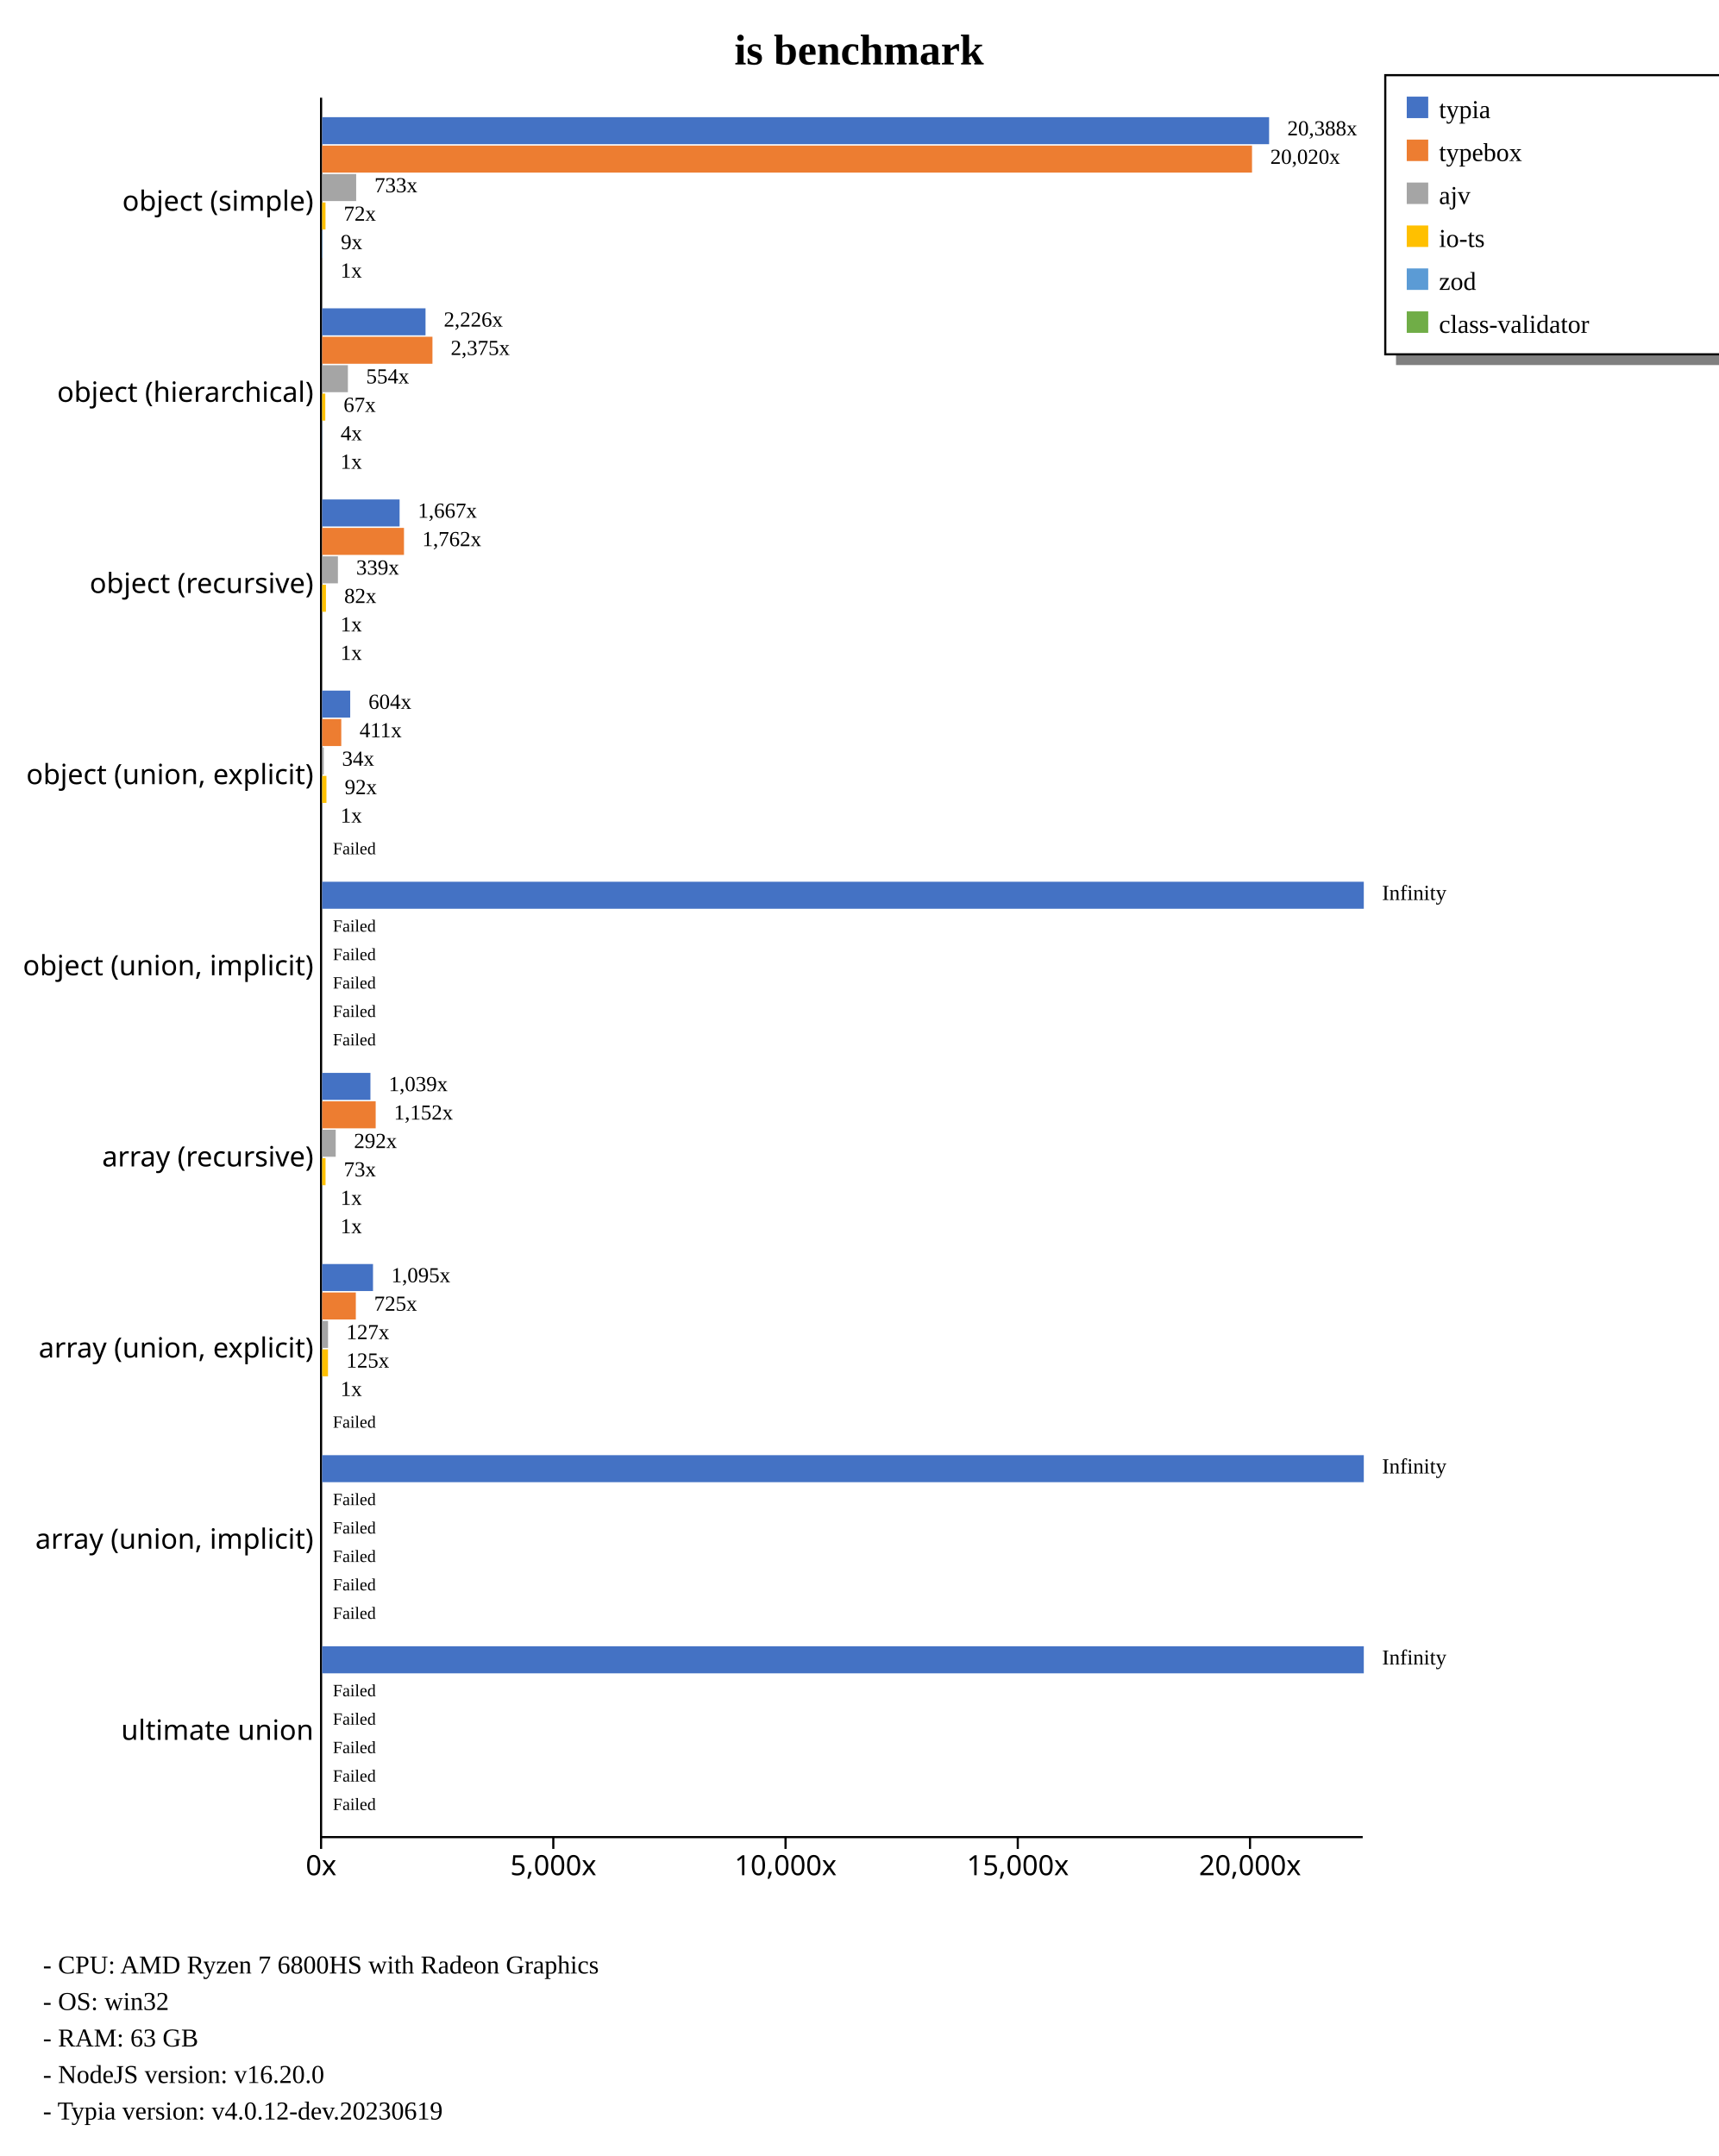
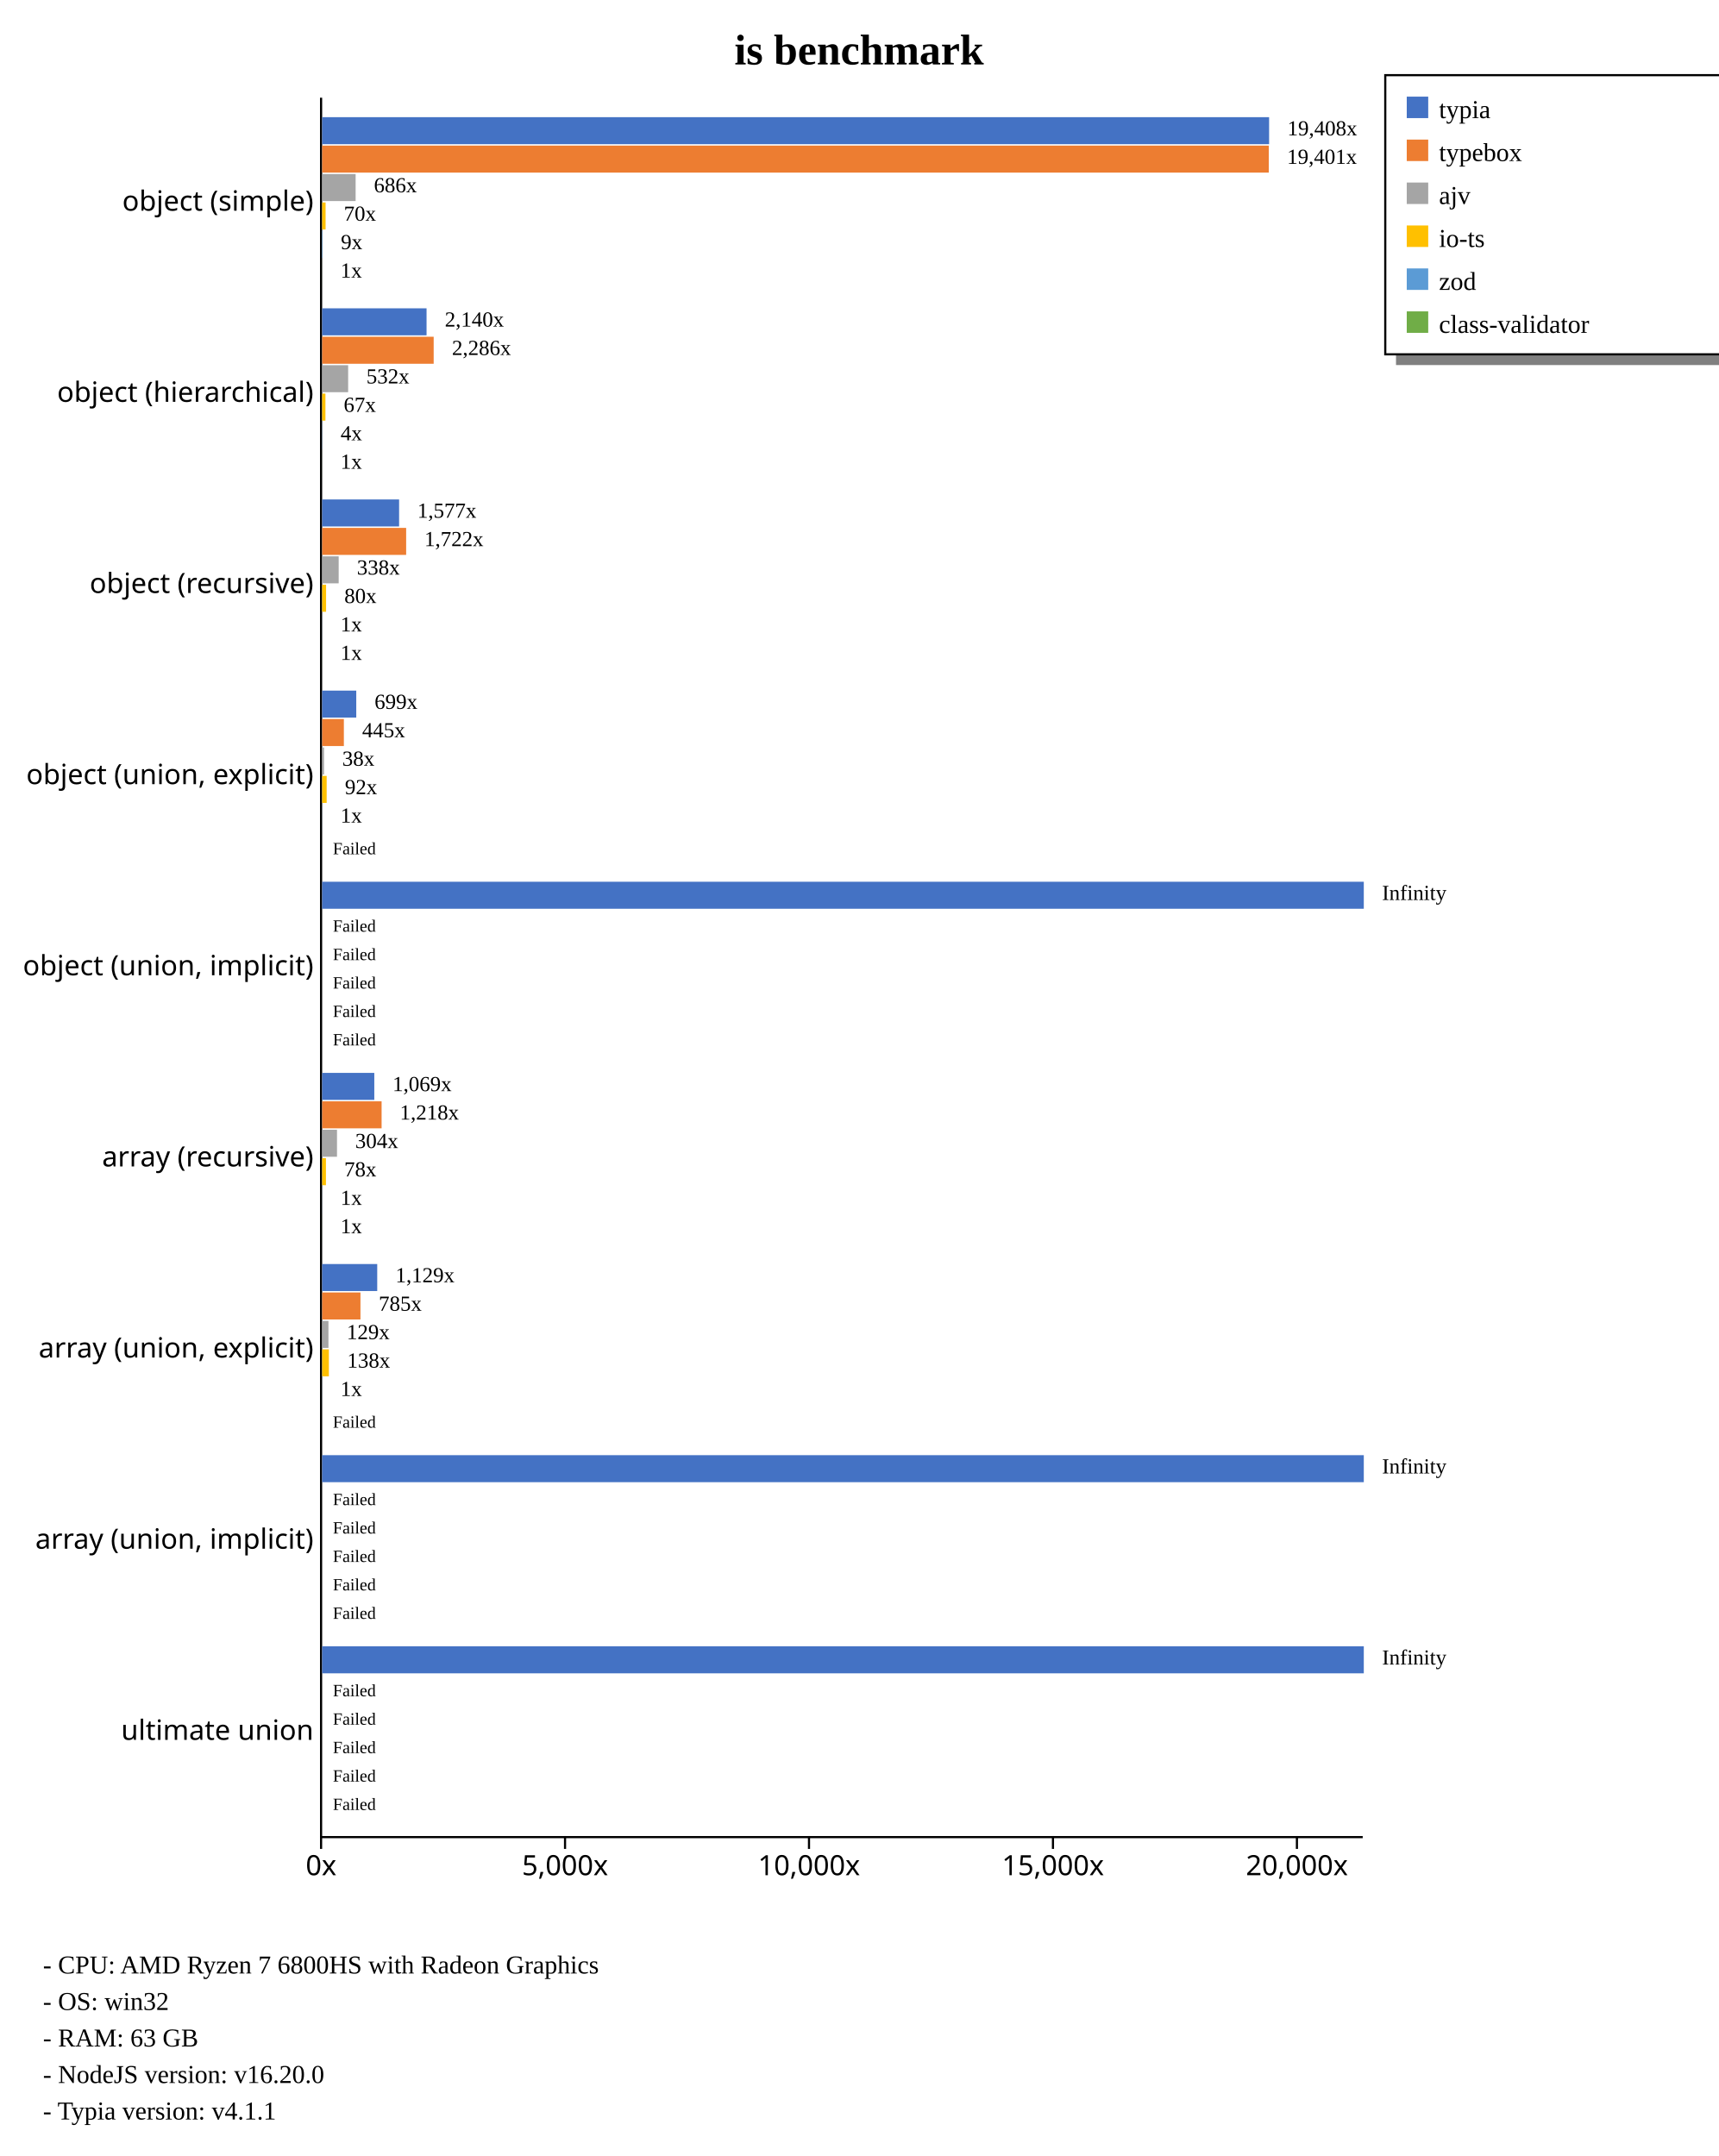
<svg xmlns="http://www.w3.org/2000/svg" width="800" height="1004" style="background-color: white;">
  <g class="y axis" transform="translate(149,45)" fill="none" font-size="10" font-family="sans-serif" text-anchor="end" style="font-size: 13px;">
    <path class="domain" stroke="currentColor" d="M0.5,0.5V810.5" />
    <g class="tick" opacity="1" transform="translate(0,48.95604)" style="font-size: 13px;">
      <line stroke="currentColor" x2="0" />
      <text fill="currentColor" x="-3" dy="0.32em">object (simple)    </text>
    </g>
    <g class="tick" opacity="1" transform="translate(0,137.967)" style="font-size: 13px;">
      <line stroke="currentColor" x2="0" />
      <text fill="currentColor" x="-3" dy="0.32em">object (hierarchical)    </text>
    </g>
    <g class="tick" opacity="1" transform="translate(0,226.978)" style="font-size: 13px;">
      <line stroke="currentColor" x2="0" />
      <text fill="currentColor" x="-3" dy="0.32em">object (recursive)    </text>
    </g>
    <g class="tick" opacity="1" transform="translate(0,315.989)" style="font-size: 13px;">
      <line stroke="currentColor" x2="0" />
      <text fill="currentColor" x="-3" dy="0.32em">object (union, explicit)    </text>
    </g>
    <g class="tick" opacity="1" transform="translate(0,405)" style="font-size: 13px;">
      <line stroke="currentColor" x2="0" />
      <text fill="currentColor" x="-3" dy="0.32em">object (union, implicit)    </text>
    </g>
    <g class="tick" opacity="1" transform="translate(0,494.011)" style="font-size: 13px;">
      <line stroke="currentColor" x2="0" />
      <text fill="currentColor" x="-3" dy="0.32em">array (recursive)    </text>
    </g>
    <g class="tick" opacity="1" transform="translate(0,583.022)" style="font-size: 13px;">
      <line stroke="currentColor" x2="0" />
      <text fill="currentColor" x="-3" dy="0.32em">array (union, explicit)    </text>
    </g>
    <g class="tick" opacity="1" transform="translate(0,672.033)" style="font-size: 13px;">
      <line stroke="currentColor" x2="0" />
      <text fill="currentColor" x="-3" dy="0.32em">array (union, implicit)    </text>
    </g>
    <g class="tick" opacity="1" transform="translate(0,761.044)" style="font-size: 13px;">
      <line stroke="currentColor" x2="0" />
      <text fill="currentColor" x="-3" dy="0.32em">ultimate union    </text>
    </g>
  </g>
  <g class="x axis" transform="translate(149,855)" fill="none" font-size="10" font-family="sans-serif" text-anchor="middle" style="font-size: 13px;">
    <path class="domain" stroke="currentColor" d="M0.5,0.5H485.5" />
    <g class="tick" opacity="1" transform="translate(0.5,0)" style="font-size: 13px;">
      <line stroke="currentColor" y2="6" />
      <text fill="currentColor" y="9" dy="0.71em">0x</text>
    </g>
-     <g class="tick" opacity="1" transform="translate(108.6291,0)" style="font-size: 13px;">
+     <g class="tick" opacity="1" transform="translate(114.0911,0)" style="font-size: 13px;">
      <line stroke="currentColor" y2="6" />
      <text fill="currentColor" y="9" dy="0.71em">5,000x</text>
    </g>
-     <g class="tick" opacity="1" transform="translate(216.7582,0)" style="font-size: 13px;">
+     <g class="tick" opacity="1" transform="translate(227.6822,0)" style="font-size: 13px;">
      <line stroke="currentColor" y2="6" />
      <text fill="currentColor" y="9" dy="0.71em">10,000x</text>
    </g>
-     <g class="tick" opacity="1" transform="translate(324.8872,0)" style="font-size: 13px;">
+     <g class="tick" opacity="1" transform="translate(341.2732,0)" style="font-size: 13px;">
      <line stroke="currentColor" y2="6" />
      <text fill="currentColor" y="9" dy="0.71em">15,000x</text>
    </g>
-     <g class="tick" opacity="1" transform="translate(433.0163,0)" style="font-size: 13px;">
+     <g class="tick" opacity="1" transform="translate(454.8643,0)" style="font-size: 13px;">
      <line stroke="currentColor" y2="6" />
      <text fill="currentColor" y="9" dy="0.71em">20,000x</text>
    </g>
  </g>
  <text transform="translate(400, 30)" style="text-anchor: middle; font-size: 20px; font-weight: bold;">is benchmark</text>
  <rect x="650" y="165" width="230" height="5" fill="gray" />
  <rect x="645" y="35" width="230" height="130" fill="none" stroke="black" />
  <rect x="655" y="45" width="10" height="10" style="fill: #4472c4;" />
  <text x="670" y="55" style="font-size: 12px;">typia</text>
  <rect x="655" y="65" width="10" height="10" style="fill: #ed7d31;" />
  <text x="670" y="75" style="font-size: 12px;">typebox</text>
  <rect x="655" y="85" width="10" height="10" style="fill: #a5a5a5;" />
  <text x="670" y="95" style="font-size: 12px;">ajv</text>
  <rect x="655" y="105" width="10" height="10" style="fill: #ffc000;" />
  <text x="670" y="115" style="font-size: 12px;">io-ts</text>
  <rect x="655" y="125" width="10" height="10" style="fill: #5b9bd5;" />
  <text x="670" y="135" style="font-size: 12px;">zod</text>
  <rect x="655" y="145" width="10" height="10" style="fill: #70ad47;" />
  <text x="670" y="155" style="font-size: 12px;">class-validator</text>
  <text x="20" y="919" style="font-size: 12px;">  - CPU: AMD Ryzen 7 6800HS with Radeon Graphics</text>
  <text x="20" y="936" style="font-size: 12px;">  - OS: win32</text>
  <text x="20" y="953" style="font-size: 12px;">  - RAM: 63 GB</text>
  <text x="20" y="970" style="font-size: 12px;">  - NodeJS version: v16.20.0</text>
-   <text x="20" y="987" style="font-size: 12px;">  - Typia version: v4.0.12-dev.20230619</text>
+   <text x="20" y="987" style="font-size: 12px;">  - Typia version: v4.1.1</text>
  <g style="font-size: 13px;">
    <g style="font-size: 13px;">
      <rect x="150" y="54.563" width="440.909" height="12.579" fill="#4472c4" />
-       <rect x="150" y="67.804" width="432.956" height="12.579" fill="#ed7d31" />
-       <rect x="150" y="81.046" width="15.842" height="12.579" fill="#a5a5a5" />
-       <rect x="150" y="94.287" width="1.554" height="12.579" fill="#ffc000" />
-       <rect x="150" y="107.528" width="0.205" height="12.579" fill="#5b9bd5" />
-       <rect x="150" y="120.77" width="0.022" height="12.579" fill="#70ad47" />
-       <text class="label" x="599.409" y="63.063" font-size="10px">20,388x</text>
-       <text class="label" x="591.456" y="76.304" font-size="10px">20,020x</text>
-       <text class="label" x="174.342" y="89.546" font-size="10px">733x</text>
-       <text class="label" x="160.054" y="102.787" font-size="10px">72x</text>
-       <text class="label" x="158.705" y="116.028" font-size="10px">9x</text>
-       <text class="label" x="158.522" y="129.27" font-size="10px">1x</text>
+       <rect x="150" y="67.804" width="440.76" height="12.579" fill="#ed7d31" />
+       <rect x="150" y="81.046" width="15.581" height="12.579" fill="#a5a5a5" />
+       <rect x="150" y="94.287" width="1.594" height="12.579" fill="#ffc000" />
+       <rect x="150" y="107.528" width="0.215" height="12.579" fill="#5b9bd5" />
+       <rect x="150" y="120.77" width="0.023" height="12.579" fill="#70ad47" />
+       <text class="label" x="599.409" y="63.063" font-size="10px">19,408x</text>
+       <text class="label" x="599.26" y="76.304" font-size="10px">19,401x</text>
+       <text class="label" x="174.081" y="89.546" font-size="10px">686x</text>
+       <text class="label" x="160.094" y="102.787" font-size="10px">70x</text>
+       <text class="label" x="158.715" y="116.028" font-size="10px">9x</text>
+       <text class="label" x="158.523" y="129.27" font-size="10px">1x</text>
      <text class="label" x="595.909" y="64.563" font-size="8px" />
-       <text class="label" x="587.956" y="77.804" font-size="8px" />
-       <text class="label" x="170.842" y="91.046" font-size="8px" />
-       <text class="label" x="156.554" y="104.287" font-size="8px" />
-       <text class="label" x="155.205" y="117.528" font-size="8px" />
-       <text class="label" x="155.022" y="130.77" font-size="8px" />
-     </g>
-     <g style="font-size: 13px;">
-       <rect x="150" y="143.574" width="48.13" height="12.579" fill="#4472c4" />
-       <rect x="150" y="156.815" width="51.356" height="12.579" fill="#ed7d31" />
-       <rect x="150" y="170.057" width="11.987" height="12.579" fill="#a5a5a5" />
-       <rect x="150" y="183.298" width="1.454" height="12.579" fill="#ffc000" />
-       <rect x="150" y="196.539" width="0.081" height="12.579" fill="#5b9bd5" />
-       <rect x="150" y="209.781" width="0.022" height="12.579" fill="#70ad47" />
-       <text class="label" x="206.63" y="152.074" font-size="10px">2,226x</text>
-       <text class="label" x="209.856" y="165.315" font-size="10px">2,375x</text>
-       <text class="label" x="170.487" y="178.557" font-size="10px">554x</text>
-       <text class="label" x="159.954" y="191.798" font-size="10px">67x</text>
-       <text class="label" x="158.581" y="205.039" font-size="10px">4x</text>
-       <text class="label" x="158.522" y="218.281" font-size="10px">1x</text>
-       <text class="label" x="203.13" y="153.574" font-size="8px" />
-       <text class="label" x="206.356" y="166.815" font-size="8px" />
-       <text class="label" x="166.987" y="180.057" font-size="8px" />
-       <text class="label" x="156.454" y="193.298" font-size="8px" />
-       <text class="label" x="155.081" y="206.539" font-size="8px" />
-       <text class="label" x="155.022" y="219.781" font-size="8px" />
-     </g>
-     <g style="font-size: 13px;">
-       <rect x="150" y="232.585" width="36.059" height="12.579" fill="#4472c4" />
-       <rect x="150" y="245.826" width="38.101" height="12.579" fill="#ed7d31" />
-       <rect x="150" y="259.068" width="7.339" height="12.579" fill="#a5a5a5" />
-       <rect x="150" y="272.309" width="1.768" height="12.579" fill="#ffc000" />
-       <rect x="150" y="285.55" width="0.022" height="12.579" fill="#5b9bd5" />
-       <rect x="150" y="298.792" width="0.027" height="12.579" fill="#70ad47" />
-       <text class="label" x="194.559" y="241.085" font-size="10px">1,667x</text>
-       <text class="label" x="196.601" y="254.326" font-size="10px">1,762x</text>
-       <text class="label" x="165.839" y="267.568" font-size="10px">339x</text>
-       <text class="label" x="160.268" y="280.809" font-size="10px">82x</text>
-       <text class="label" x="158.522" y="294.05" font-size="10px">1x</text>
-       <text class="label" x="158.527" y="307.292" font-size="10px">1x</text>
-       <text class="label" x="191.059" y="242.585" font-size="8px" />
-       <text class="label" x="193.101" y="255.826" font-size="8px" />
-       <text class="label" x="162.339" y="269.068" font-size="8px" />
-       <text class="label" x="156.768" y="282.309" font-size="8px" />
-       <text class="label" x="155.022" y="295.55" font-size="8px" />
-       <text class="label" x="155.027" y="308.792" font-size="8px" />
-     </g>
-     <g style="font-size: 13px;">
-       <rect x="150" y="321.596" width="13.06" height="12.579" fill="#4472c4" />
-       <rect x="150" y="334.837" width="8.899" height="12.579" fill="#ed7d31" />
-       <rect x="150" y="348.079" width="0.744" height="12.579" fill="#a5a5a5" />
-       <rect x="150" y="361.32" width="1.997" height="12.579" fill="#ffc000" />
-       <rect x="150" y="374.561" width="0.022" height="12.579" fill="#5b9bd5" />
+       <text class="label" x="595.76" y="77.804" font-size="8px" />
+       <text class="label" x="170.581" y="91.046" font-size="8px" />
+       <text class="label" x="156.594" y="104.287" font-size="8px" />
+       <text class="label" x="155.215" y="117.528" font-size="8px" />
+       <text class="label" x="155.023" y="130.77" font-size="8px" />
+     </g>
+     <g style="font-size: 13px;">
+       <rect x="150" y="143.574" width="48.61" height="12.579" fill="#4472c4" />
+       <rect x="150" y="156.815" width="51.923" height="12.579" fill="#ed7d31" />
+       <rect x="150" y="170.057" width="12.097" height="12.579" fill="#a5a5a5" />
+       <rect x="150" y="183.298" width="1.521" height="12.579" fill="#ffc000" />
+       <rect x="150" y="196.539" width="0.083" height="12.579" fill="#5b9bd5" />
+       <rect x="150" y="209.781" width="0.023" height="12.579" fill="#70ad47" />
+       <text class="label" x="207.11" y="152.074" font-size="10px">2,140x</text>
+       <text class="label" x="210.423" y="165.315" font-size="10px">2,286x</text>
+       <text class="label" x="170.597" y="178.557" font-size="10px">532x</text>
+       <text class="label" x="160.021" y="191.798" font-size="10px">67x</text>
+       <text class="label" x="158.583" y="205.039" font-size="10px">4x</text>
+       <text class="label" x="158.523" y="218.281" font-size="10px">1x</text>
+       <text class="label" x="203.61" y="153.574" font-size="8px" />
+       <text class="label" x="206.923" y="166.815" font-size="8px" />
+       <text class="label" x="167.097" y="180.057" font-size="8px" />
+       <text class="label" x="156.521" y="193.298" font-size="8px" />
+       <text class="label" x="155.083" y="206.539" font-size="8px" />
+       <text class="label" x="155.023" y="219.781" font-size="8px" />
+     </g>
+     <g style="font-size: 13px;">
+       <rect x="150" y="232.585" width="35.827" height="12.579" fill="#4472c4" />
+       <rect x="150" y="245.826" width="39.11" height="12.579" fill="#ed7d31" />
+       <rect x="150" y="259.068" width="7.689" height="12.579" fill="#a5a5a5" />
+       <rect x="150" y="272.309" width="1.828" height="12.579" fill="#ffc000" />
+       <rect x="150" y="285.55" width="0.023" height="12.579" fill="#5b9bd5" />
+       <rect x="150" y="298.792" width="0.028" height="12.579" fill="#70ad47" />
+       <text class="label" x="194.327" y="241.085" font-size="10px">1,577x</text>
+       <text class="label" x="197.61" y="254.326" font-size="10px">1,722x</text>
+       <text class="label" x="166.189" y="267.568" font-size="10px">338x</text>
+       <text class="label" x="160.328" y="280.809" font-size="10px">80x</text>
+       <text class="label" x="158.523" y="294.05" font-size="10px">1x</text>
+       <text class="label" x="158.528" y="307.292" font-size="10px">1x</text>
+       <text class="label" x="190.827" y="242.585" font-size="8px" />
+       <text class="label" x="194.11" y="255.826" font-size="8px" />
+       <text class="label" x="162.689" y="269.068" font-size="8px" />
+       <text class="label" x="156.828" y="282.309" font-size="8px" />
+       <text class="label" x="155.023" y="295.55" font-size="8px" />
+       <text class="label" x="155.028" y="308.792" font-size="8px" />
+     </g>
+     <g style="font-size: 13px;">
+       <rect x="150" y="321.596" width="15.879" height="12.579" fill="#4472c4" />
+       <rect x="150" y="334.837" width="10.106" height="12.579" fill="#ed7d31" />
+       <rect x="150" y="348.079" width="0.866" height="12.579" fill="#a5a5a5" />
+       <rect x="150" y="361.32" width="2.099" height="12.579" fill="#ffc000" />
+       <rect x="150" y="374.561" width="0.023" height="12.579" fill="#5b9bd5" />
      <rect x="150" y="387.803" width="0" height="12.579" fill="#70ad47" />
-       <text class="label" x="171.56" y="330.096" font-size="10px">604x</text>
-       <text class="label" x="167.399" y="343.337" font-size="10px">411x</text>
-       <text class="label" x="159.244" y="356.579" font-size="10px">34x</text>
-       <text class="label" x="160.497" y="369.82" font-size="10px">92x</text>
-       <text class="label" x="158.522" y="383.061" font-size="10px">1x</text>
+       <text class="label" x="174.379" y="330.096" font-size="10px">699x</text>
+       <text class="label" x="168.606" y="343.337" font-size="10px">445x</text>
+       <text class="label" x="159.366" y="356.579" font-size="10px">38x</text>
+       <text class="label" x="160.599" y="369.82" font-size="10px">92x</text>
+       <text class="label" x="158.523" y="383.061" font-size="10px">1x</text>
      <text class="label" x="158.5" y="396.303" font-size="10px" />
-       <text class="label" x="168.06" y="331.596" font-size="8px" />
-       <text class="label" x="163.899" y="344.837" font-size="8px" />
-       <text class="label" x="155.744" y="358.079" font-size="8px" />
-       <text class="label" x="156.997" y="371.32" font-size="8px" />
-       <text class="label" x="155.022" y="384.561" font-size="8px" />
+       <text class="label" x="170.879" y="331.596" font-size="8px" />
+       <text class="label" x="165.106" y="344.837" font-size="8px" />
+       <text class="label" x="155.866" y="358.079" font-size="8px" />
+       <text class="label" x="157.099" y="371.32" font-size="8px" />
+       <text class="label" x="155.023" y="384.561" font-size="8px" />
      <text class="label" x="155" y="397.803" font-size="8px">Failed</text>
    </g>
    <g style="font-size: 13px;">
      <rect x="150" y="410.607" width="485" height="12.579" fill="#4472c4" />
      <rect x="150" y="423.848" width="0" height="12.579" fill="#ed7d31" />
      <rect x="150" y="437.09" width="0" height="12.579" fill="#a5a5a5" />
      <rect x="150" y="450.331" width="0" height="12.579" fill="#ffc000" />
      <rect x="150" y="463.572" width="0" height="12.579" fill="#5b9bd5" />
      <rect x="150" y="476.814" width="0" height="12.579" fill="#70ad47" />
      <text class="label" x="643.5" y="419.107" font-size="10px">Infinity</text>
      <text class="label" x="158.5" y="432.348" font-size="10px" />
      <text class="label" x="158.5" y="445.59" font-size="10px" />
      <text class="label" x="158.5" y="458.831" font-size="10px" />
      <text class="label" x="158.5" y="472.072" font-size="10px" />
      <text class="label" x="158.5" y="485.314" font-size="10px" />
      <text class="label" x="640" y="420.607" font-size="8px" />
      <text class="label" x="155" y="433.848" font-size="8px">Failed</text>
      <text class="label" x="155" y="447.09" font-size="8px">Failed</text>
      <text class="label" x="155" y="460.331" font-size="8px">Failed</text>
      <text class="label" x="155" y="473.572" font-size="8px">Failed</text>
      <text class="label" x="155" y="486.814" font-size="8px">Failed</text>
    </g>
    <g style="font-size: 13px;">
-       <rect x="150" y="499.618" width="22.477" height="12.579" fill="#4472c4" />
-       <rect x="150" y="512.859" width="24.921" height="12.579" fill="#ed7d31" />
-       <rect x="150" y="526.101" width="6.308" height="12.579" fill="#a5a5a5" />
-       <rect x="150" y="539.342" width="1.575" height="12.579" fill="#ffc000" />
-       <rect x="150" y="552.583" width="0.024" height="12.579" fill="#5b9bd5" />
-       <rect x="150" y="565.825" width="0.022" height="12.579" fill="#70ad47" />
-       <text class="label" x="180.977" y="508.118" font-size="10px">1,039x</text>
-       <text class="label" x="183.421" y="521.359" font-size="10px">1,152x</text>
-       <text class="label" x="164.808" y="534.601" font-size="10px">292x</text>
-       <text class="label" x="160.075" y="547.842" font-size="10px">73x</text>
-       <text class="label" x="158.524" y="561.083" font-size="10px">1x</text>
-       <text class="label" x="158.522" y="574.325" font-size="10px">1x</text>
-       <text class="label" x="177.477" y="509.618" font-size="8px" />
-       <text class="label" x="179.921" y="522.859" font-size="8px" />
-       <text class="label" x="161.308" y="536.101" font-size="8px" />
-       <text class="label" x="156.575" y="549.342" font-size="8px" />
-       <text class="label" x="155.024" y="562.583" font-size="8px" />
-       <text class="label" x="155.022" y="575.825" font-size="8px" />
-     </g>
-     <g style="font-size: 13px;">
-       <rect x="150" y="588.629" width="23.678" height="12.579" fill="#4472c4" />
-       <rect x="150" y="601.87" width="15.678" height="12.579" fill="#ed7d31" />
-       <rect x="150" y="615.112" width="2.742" height="12.579" fill="#a5a5a5" />
-       <rect x="150" y="628.353" width="2.713" height="12.579" fill="#ffc000" />
-       <rect x="150" y="641.594" width="0.022" height="12.579" fill="#5b9bd5" />
+       <rect x="150" y="499.618" width="24.276" height="12.579" fill="#4472c4" />
+       <rect x="150" y="512.859" width="27.68" height="12.579" fill="#ed7d31" />
+       <rect x="150" y="526.101" width="6.907" height="12.579" fill="#a5a5a5" />
+       <rect x="150" y="539.342" width="1.765" height="12.579" fill="#ffc000" />
+       <rect x="150" y="552.583" width="0.027" height="12.579" fill="#5b9bd5" />
+       <rect x="150" y="565.825" width="0.023" height="12.579" fill="#70ad47" />
+       <text class="label" x="182.776" y="508.118" font-size="10px">1,069x</text>
+       <text class="label" x="186.18" y="521.359" font-size="10px">1,218x</text>
+       <text class="label" x="165.407" y="534.601" font-size="10px">304x</text>
+       <text class="label" x="160.265" y="547.842" font-size="10px">78x</text>
+       <text class="label" x="158.527" y="561.083" font-size="10px">1x</text>
+       <text class="label" x="158.523" y="574.325" font-size="10px">1x</text>
+       <text class="label" x="179.276" y="509.618" font-size="8px" />
+       <text class="label" x="182.68" y="522.859" font-size="8px" />
+       <text class="label" x="161.907" y="536.101" font-size="8px" />
+       <text class="label" x="156.765" y="549.342" font-size="8px" />
+       <text class="label" x="155.027" y="562.583" font-size="8px" />
+       <text class="label" x="155.023" y="575.825" font-size="8px" />
+     </g>
+     <g style="font-size: 13px;">
+       <rect x="150" y="588.629" width="25.641" height="12.579" fill="#4472c4" />
+       <rect x="150" y="601.87" width="17.834" height="12.579" fill="#ed7d31" />
+       <rect x="150" y="615.112" width="2.927" height="12.579" fill="#a5a5a5" />
+       <rect x="150" y="628.353" width="3.127" height="12.579" fill="#ffc000" />
+       <rect x="150" y="641.594" width="0.023" height="12.579" fill="#5b9bd5" />
      <rect x="150" y="654.836" width="0" height="12.579" fill="#70ad47" />
-       <text class="label" x="182.178" y="597.129" font-size="10px">1,095x</text>
-       <text class="label" x="174.178" y="610.37" font-size="10px">725x</text>
-       <text class="label" x="161.242" y="623.612" font-size="10px">127x</text>
-       <text class="label" x="161.213" y="636.853" font-size="10px">125x</text>
-       <text class="label" x="158.522" y="650.094" font-size="10px">1x</text>
+       <text class="label" x="184.141" y="597.129" font-size="10px">1,129x</text>
+       <text class="label" x="176.334" y="610.37" font-size="10px">785x</text>
+       <text class="label" x="161.427" y="623.612" font-size="10px">129x</text>
+       <text class="label" x="161.627" y="636.853" font-size="10px">138x</text>
+       <text class="label" x="158.523" y="650.094" font-size="10px">1x</text>
      <text class="label" x="158.5" y="663.336" font-size="10px" />
-       <text class="label" x="178.678" y="598.629" font-size="8px" />
-       <text class="label" x="170.678" y="611.87" font-size="8px" />
-       <text class="label" x="157.742" y="625.112" font-size="8px" />
-       <text class="label" x="157.713" y="638.353" font-size="8px" />
-       <text class="label" x="155.022" y="651.594" font-size="8px" />
+       <text class="label" x="180.641" y="598.629" font-size="8px" />
+       <text class="label" x="172.834" y="611.87" font-size="8px" />
+       <text class="label" x="157.927" y="625.112" font-size="8px" />
+       <text class="label" x="158.127" y="638.353" font-size="8px" />
+       <text class="label" x="155.023" y="651.594" font-size="8px" />
      <text class="label" x="155" y="664.836" font-size="8px">Failed</text>
    </g>
    <g style="font-size: 13px;">
      <rect x="150" y="677.64" width="485" height="12.579" fill="#4472c4" />
      <rect x="150" y="690.881" width="0" height="12.579" fill="#ed7d31" />
      <rect x="150" y="704.123" width="0" height="12.579" fill="#a5a5a5" />
      <rect x="150" y="717.364" width="0" height="12.579" fill="#ffc000" />
      <rect x="150" y="730.605" width="0" height="12.579" fill="#5b9bd5" />
      <rect x="150" y="743.847" width="0" height="12.579" fill="#70ad47" />
      <text class="label" x="643.5" y="686.14" font-size="10px">Infinity</text>
      <text class="label" x="158.5" y="699.381" font-size="10px" />
      <text class="label" x="158.5" y="712.623" font-size="10px" />
      <text class="label" x="158.5" y="725.864" font-size="10px" />
      <text class="label" x="158.5" y="739.105" font-size="10px" />
      <text class="label" x="158.5" y="752.347" font-size="10px" />
      <text class="label" x="640" y="687.64" font-size="8px" />
      <text class="label" x="155" y="700.881" font-size="8px">Failed</text>
      <text class="label" x="155" y="714.123" font-size="8px">Failed</text>
      <text class="label" x="155" y="727.364" font-size="8px">Failed</text>
      <text class="label" x="155" y="740.605" font-size="8px">Failed</text>
      <text class="label" x="155" y="753.847" font-size="8px">Failed</text>
    </g>
    <g style="font-size: 13px;">
      <rect x="150" y="766.651" width="485" height="12.579" fill="#4472c4" />
      <rect x="150" y="779.892" width="0" height="12.579" fill="#ed7d31" />
      <rect x="150" y="793.134" width="0" height="12.579" fill="#a5a5a5" />
      <rect x="150" y="806.375" width="0" height="12.579" fill="#ffc000" />
      <rect x="150" y="819.616" width="0" height="12.579" fill="#5b9bd5" />
      <rect x="150" y="832.858" width="0" height="12.579" fill="#70ad47" />
      <text class="label" x="643.5" y="775.151" font-size="10px">Infinity</text>
      <text class="label" x="158.5" y="788.392" font-size="10px" />
      <text class="label" x="158.5" y="801.634" font-size="10px" />
      <text class="label" x="158.5" y="814.875" font-size="10px" />
      <text class="label" x="158.5" y="828.116" font-size="10px" />
      <text class="label" x="158.5" y="841.358" font-size="10px" />
      <text class="label" x="640" y="776.651" font-size="8px" />
      <text class="label" x="155" y="789.892" font-size="8px">Failed</text>
      <text class="label" x="155" y="803.134" font-size="8px">Failed</text>
      <text class="label" x="155" y="816.375" font-size="8px">Failed</text>
      <text class="label" x="155" y="829.616" font-size="8px">Failed</text>
      <text class="label" x="155" y="842.858" font-size="8px">Failed</text>
    </g>
  </g>
</svg>
